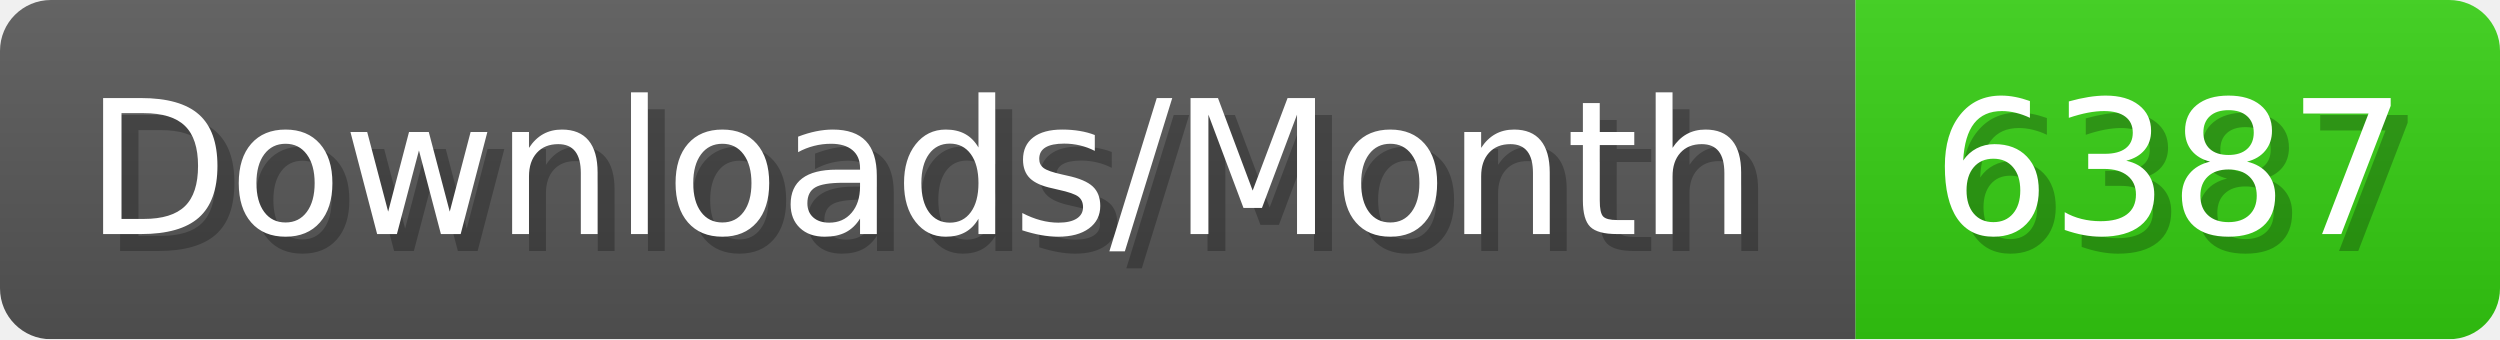
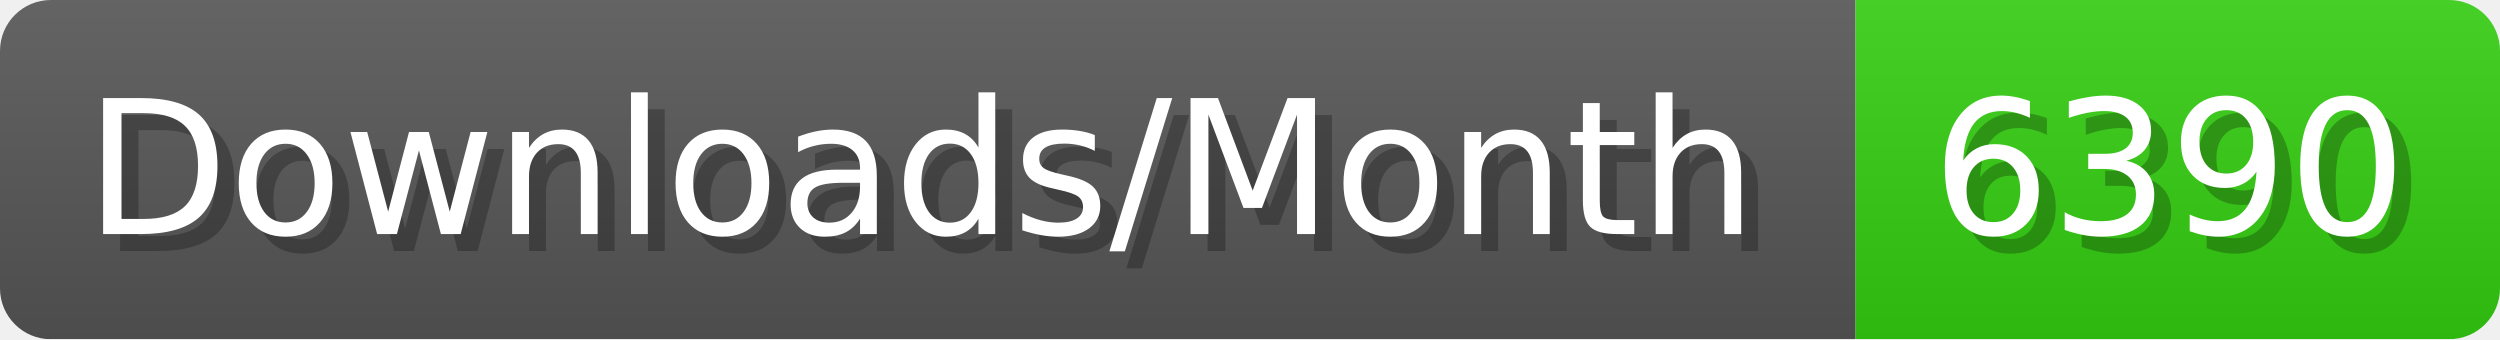
- <svg xmlns="http://www.w3.org/2000/svg" width="147.4" height="20" viewBox="0 0 1474 200" role="img" aria-label="Downloads/Month: 6387">
+ <svg xmlns="http://www.w3.org/2000/svg" width="147.4" height="20" viewBox="0 0 1474 200" role="img" aria-label="Downloads/Month: 6390">
  <linearGradient id="YlXUI" x2="0" y2="100%">
    <stop offset="0" stop-opacity=".1" stop-color="#EEE" />
    <stop offset="1" stop-opacity=".1" />
  </linearGradient>
  <mask id="JHhop">
    <rect width="1474" height="200" rx="30" fill="#FFF" />
  </mask>
  <g mask="url(#JHhop)">
    <rect width="1094" height="200" fill="#555" />
    <rect width="380" height="200" fill="#3C1" x="1094" />
    <rect width="1474" height="200" fill="url(#YlXUI)" />
  </g>
  <g aria-hidden="true" fill="#fff" text-anchor="start" font-family="Verdana,DejaVu Sans,sans-serif" font-size="110">
    <text x="60" y="148" textLength="994" fill="#000" opacity="0.25">Downloads/Month</text>
    <text x="50" y="138" textLength="994">Downloads/Month</text>
-     <text x="1149" y="148" textLength="280" fill="#000" opacity="0.25">6387</text>
-     <text x="1139" y="138" textLength="280">6387</text>
+     <text x="1149" y="148" textLength="280" fill="#000" opacity="0.25">6390</text>
+     <text x="1139" y="138" textLength="280">6390</text>
  </g>
</svg>
